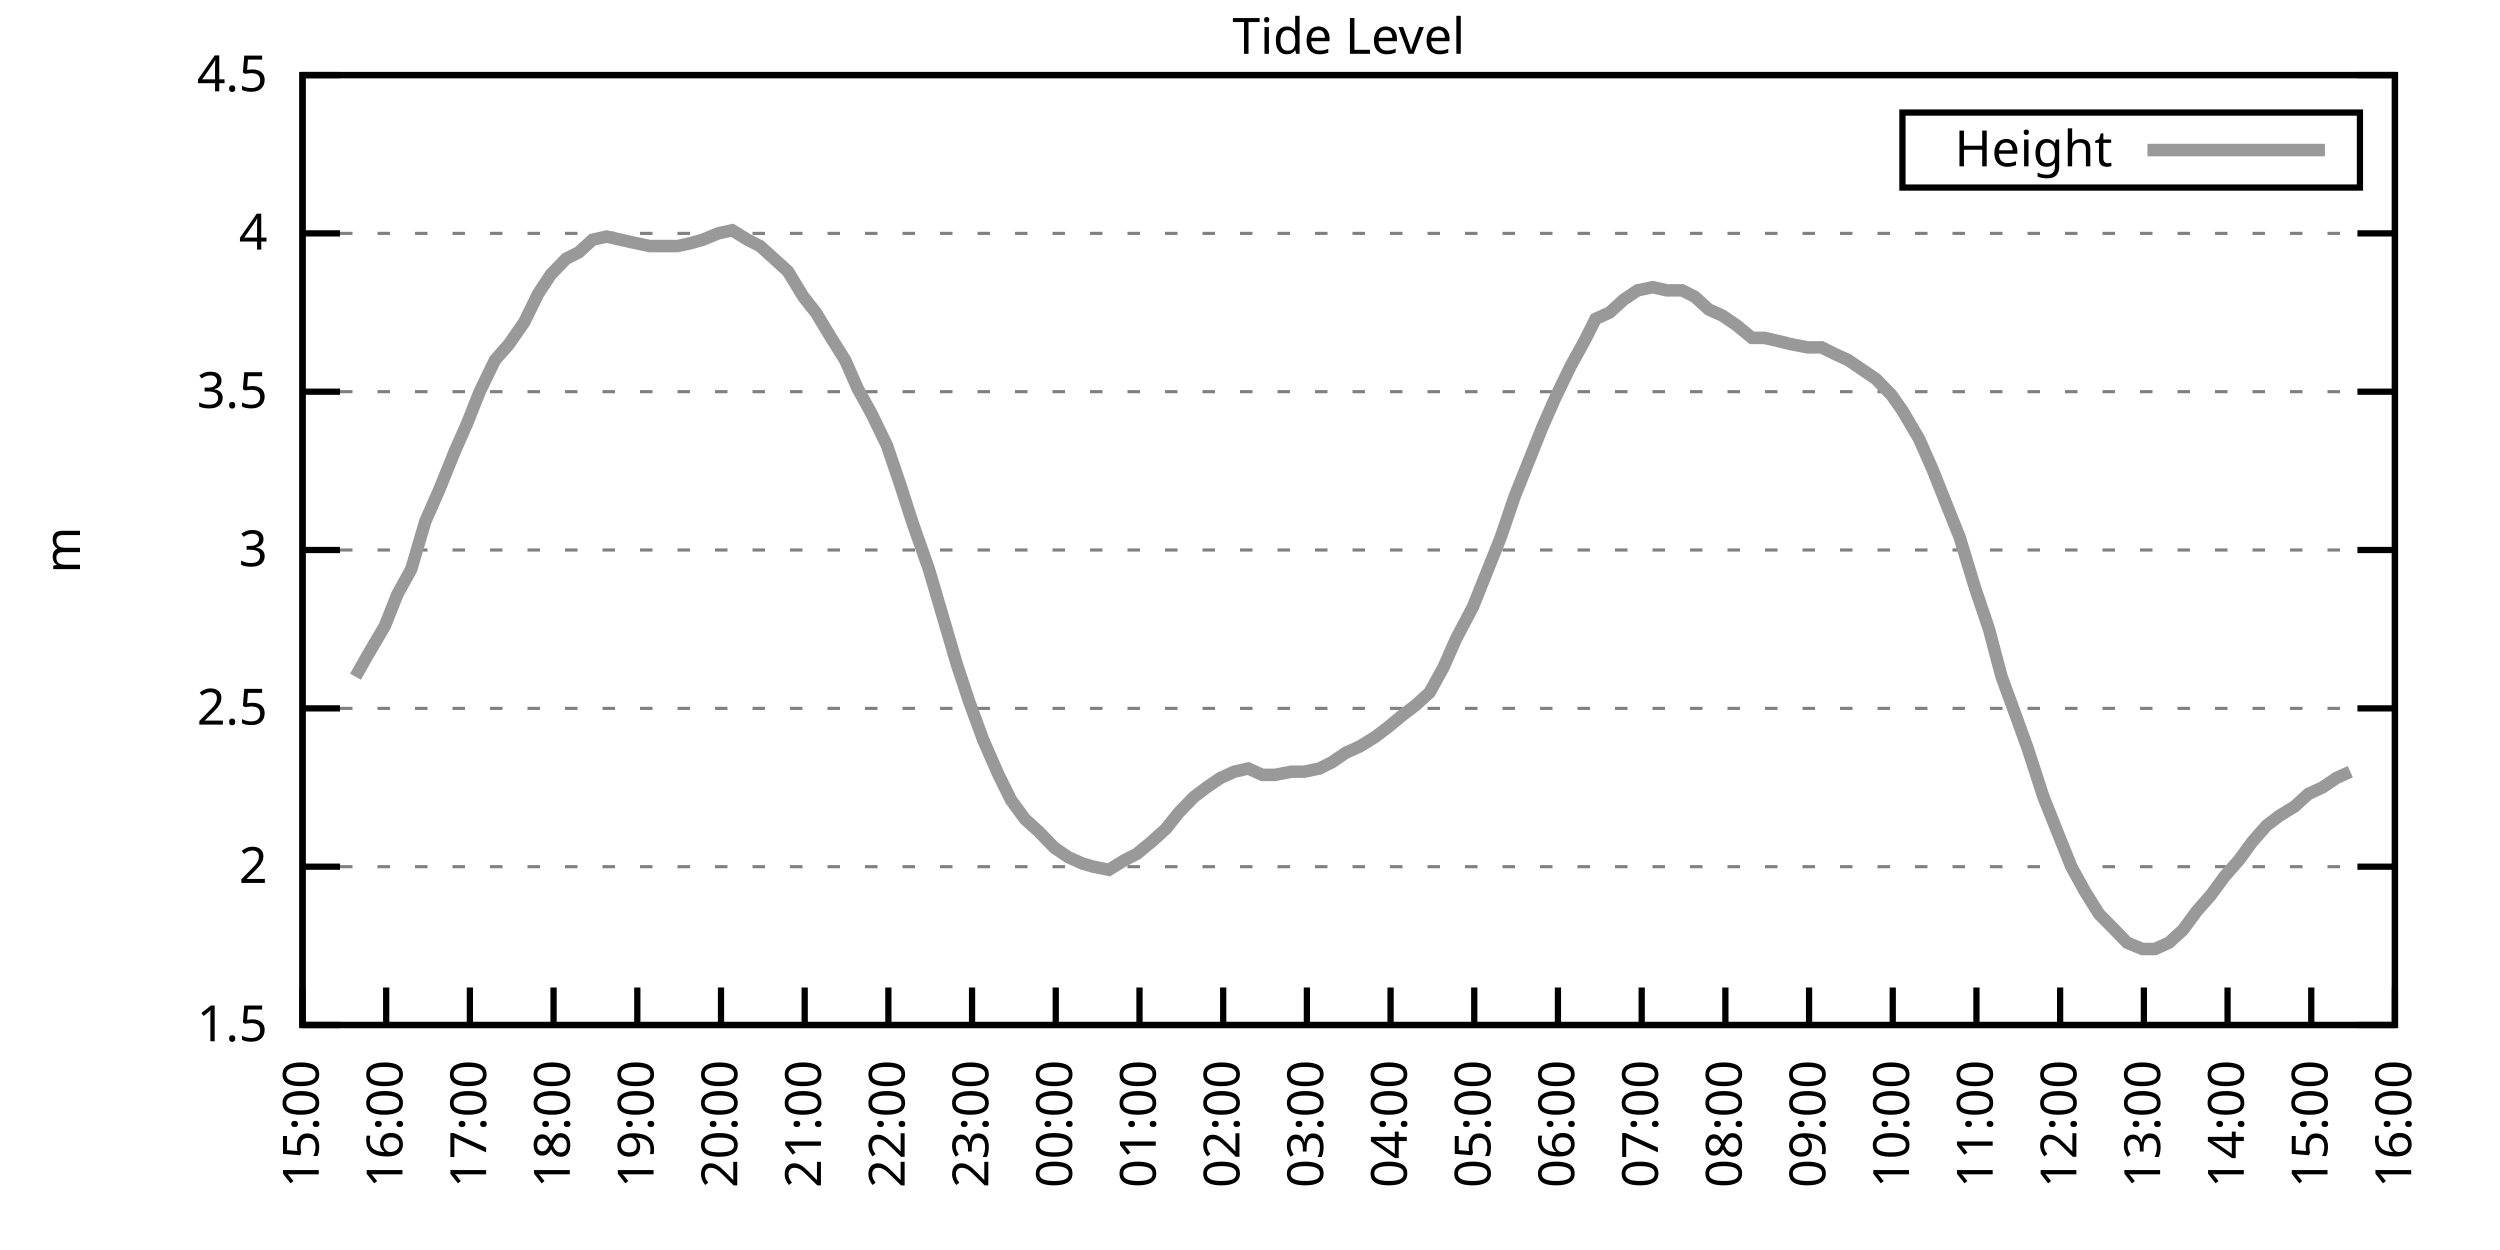
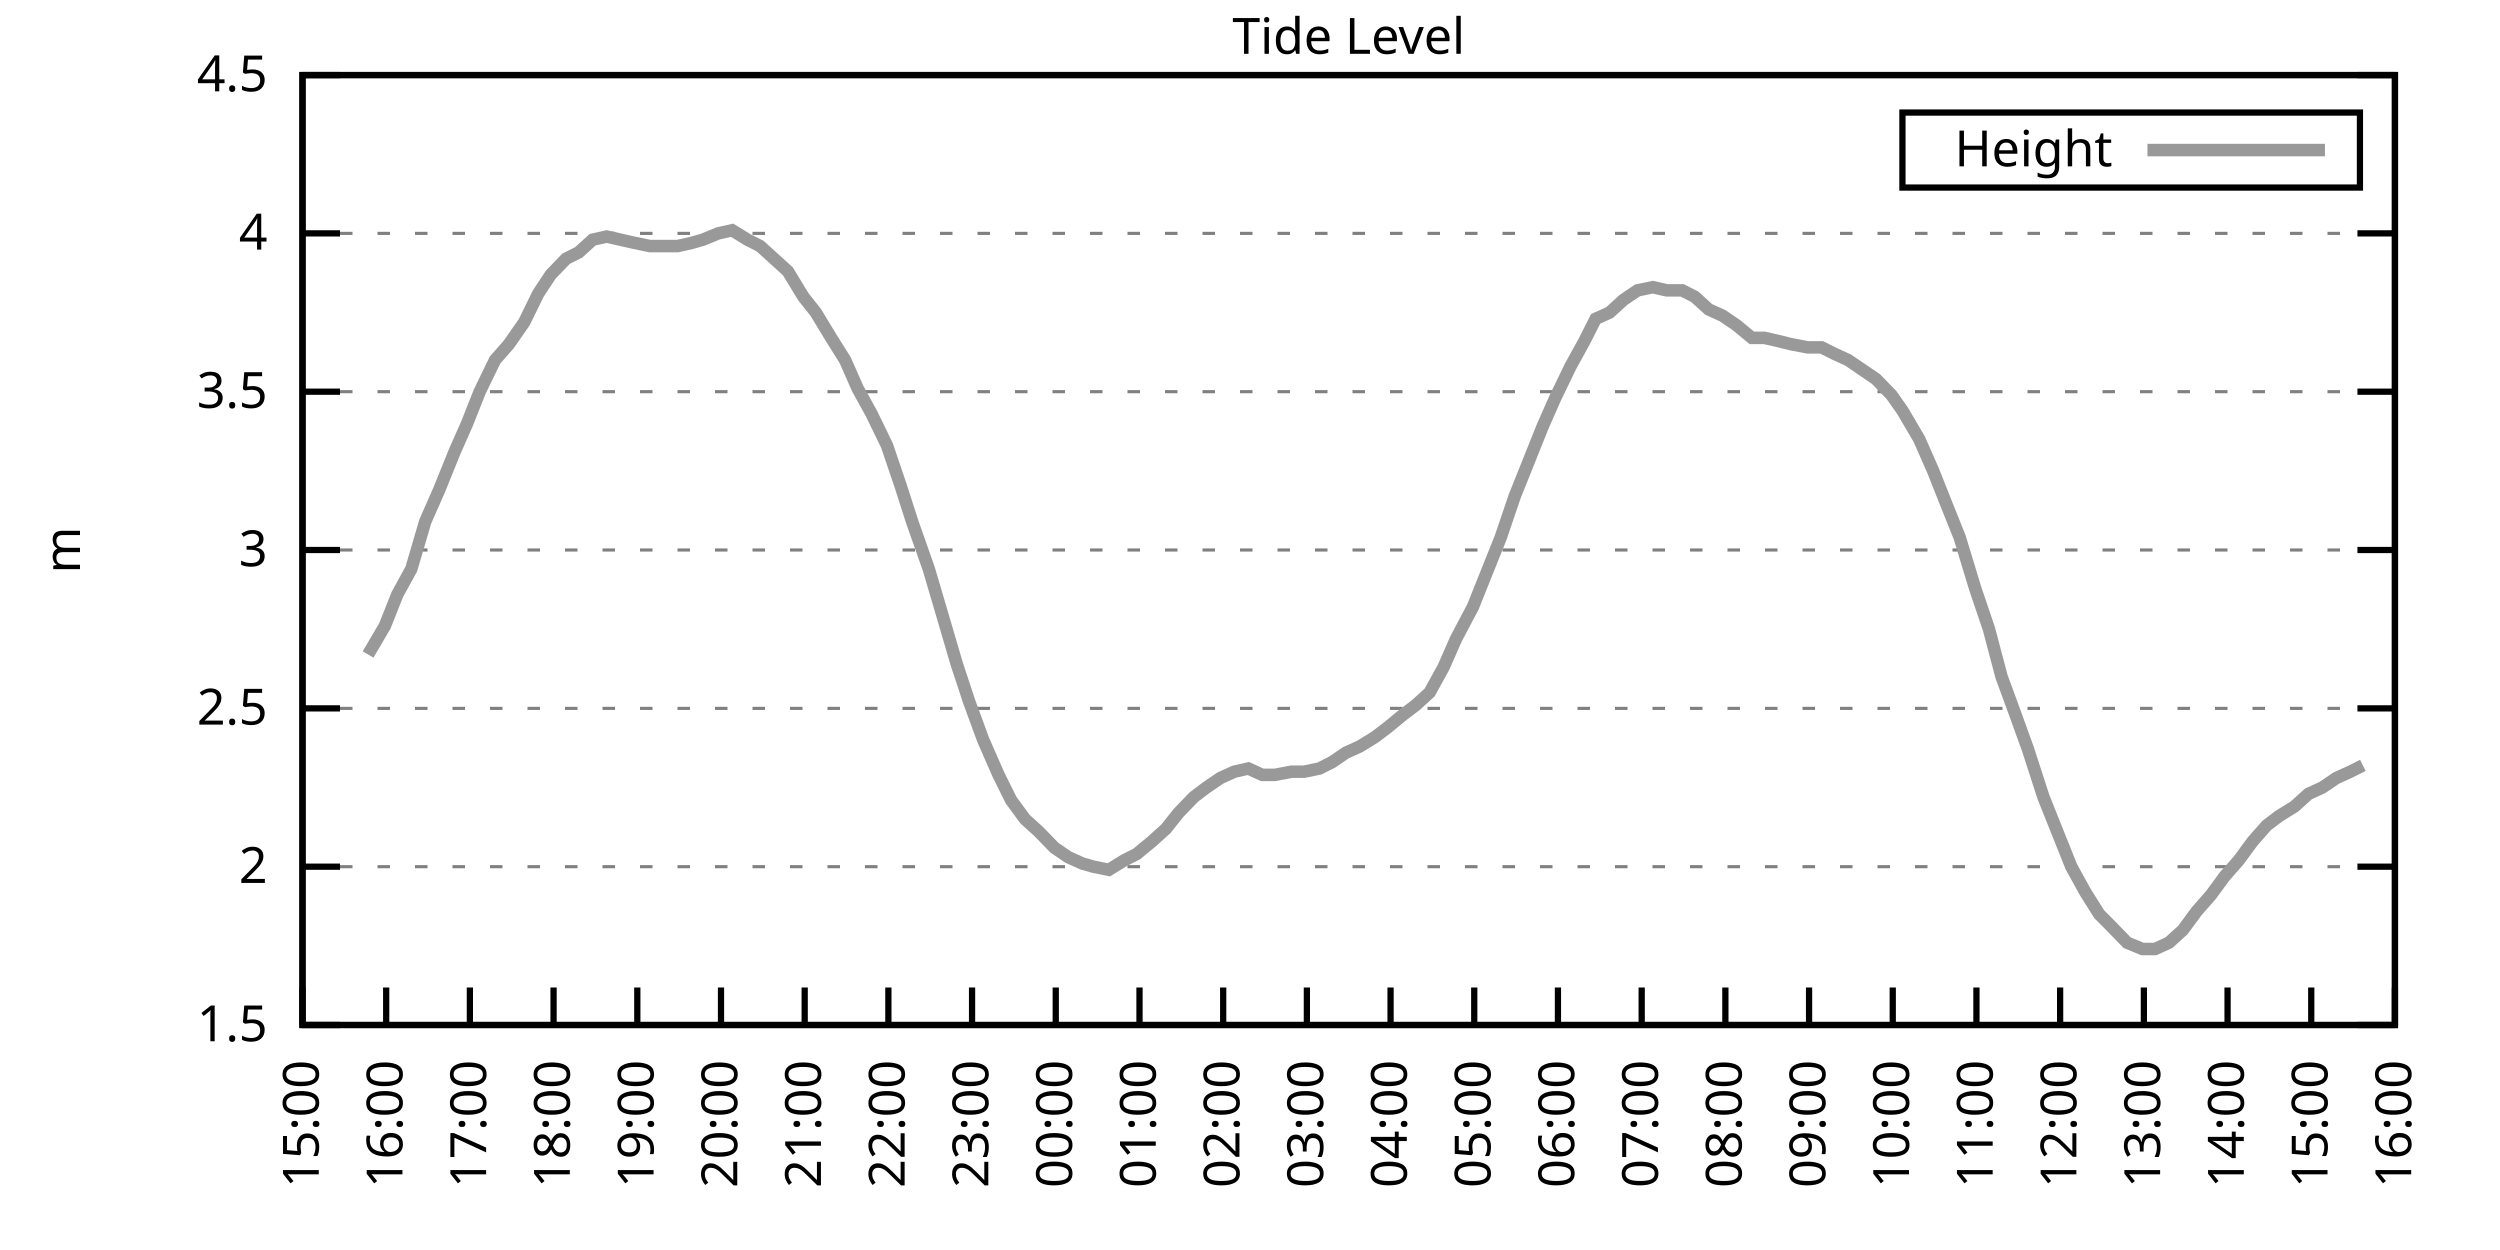
<svg xmlns="http://www.w3.org/2000/svg" xmlns:xlink="http://www.w3.org/1999/xlink" width="400" height="200" viewBox="0 0 400 200">
  <g id="gnuplot_canvas">
    <rect x="0" y="0" width="400" height="200" fill="none" />
    <defs>
      <circle id="gpDot" r="0.5" stroke-width="0.5" stroke="currentColor" />
      <path id="gpPt0" stroke-width="0.333" stroke="currentColor" d="M-1,0 h2 M0,-1 v2" />
      <path id="gpPt1" stroke-width="0.333" stroke="currentColor" d="M-1,-1 L1,1 M1,-1 L-1,1" />
      <path id="gpPt2" stroke-width="0.333" stroke="currentColor" d="M-1,0 L1,0 M0,-1 L0,1 M-1,-1 L1,1 M-1,1 L1,-1" />
      <rect id="gpPt3" stroke-width="0.333" stroke="currentColor" x="-1" y="-1" width="2" height="2" />
      <rect id="gpPt4" stroke-width="0.333" stroke="currentColor" fill="currentColor" x="-1" y="-1" width="2" height="2" />
      <circle id="gpPt5" stroke-width="0.333" stroke="currentColor" cx="0" cy="0" r="1" />
      <use xlink:href="#gpPt5" id="gpPt6" fill="currentColor" stroke="none" />
      <path id="gpPt7" stroke-width="0.333" stroke="currentColor" d="M0,-1.33 L-1.33,0.67 L1.33,0.67 z" />
      <use xlink:href="#gpPt7" id="gpPt8" fill="currentColor" stroke="none" />
      <use xlink:href="#gpPt7" id="gpPt9" stroke="currentColor" transform="rotate(180)" />
      <use xlink:href="#gpPt9" id="gpPt10" fill="currentColor" stroke="none" />
      <use xlink:href="#gpPt3" id="gpPt11" stroke="currentColor" transform="rotate(45)" />
      <use xlink:href="#gpPt11" id="gpPt12" fill="currentColor" stroke="none" />
      <path id="gpPt13" stroke-width="0.333" stroke="currentColor" d="M0,1.330 L1.265,0.411 L0.782,-1.067 L-0.782,-1.076 L-1.265,0.411 z" />
      <use xlink:href="#gpPt13" id="gpPt14" fill="currentColor" stroke="none" />
      <filter id="textbox" filterUnits="objectBoundingBox" x="0" y="0" height="1" width="1">
        <feFlood flood-color="white" flood-opacity="1" result="bgnd" />
        <feComposite in="SourceGraphic" in2="bgnd" operator="atop" />
      </filter>
      <filter id="greybox" filterUnits="objectBoundingBox" x="0" y="0" height="1" width="1">
        <feFlood flood-color="lightgrey" flood-opacity="1" result="grey" />
        <feComposite in="SourceGraphic" in2="grey" operator="atop" />
      </filter>
    </defs>
    <g fill="none" color="white" stroke="currentColor" stroke-width="1.00" stroke-linecap="butt" stroke-linejoin="miter">
</g>
    <g fill="none" color="black" stroke="currentColor" stroke-width="1.00" stroke-linecap="butt" stroke-linejoin="miter">
      <g stroke="none" shape-rendering="crispEdges">
        <polygon fill="rgb(255, 255, 255)" points="48.40,164.00 383.18,164.00 383.18,12.02 48.40,12.02 " />
      </g>
    </g>
    <g fill="none" color="black" stroke="currentColor" stroke-width="1.00" stroke-linecap="butt" stroke-linejoin="miter">
</g>
    <g fill="none" color="black" stroke="black" stroke-width="0.50" stroke-linecap="butt" stroke-linejoin="miter">
</g>
    <g fill="none" color="gray" stroke="currentColor" stroke-width="0.50" stroke-linecap="butt" stroke-linejoin="miter">
      <path stroke="gray" stroke-dasharray="2,4" class="gridline" d="M48.40,164.00 L383.19,164.00  " />
    </g>
    <g fill="none" color="gray" stroke="gray" stroke-width="1.00" stroke-linecap="butt" stroke-linejoin="miter">
</g>
    <g fill="none" color="black" stroke="currentColor" stroke-width="1.00" stroke-linecap="butt" stroke-linejoin="miter">
      <path stroke="black" d="M48.40,164.00 L54.40,164.00 M383.19,164.00 L377.19,164.00  " />
      <g transform="translate(42.80,166.60)" stroke="none" fill="black" font-family="Sans" font-size="8.00" text-anchor="end">
        <text>
          <tspan font-family="Sans"> 1.5</tspan>
        </text>
      </g>
    </g>
    <g fill="none" color="black" stroke="currentColor" stroke-width="1.00" stroke-linecap="butt" stroke-linejoin="miter">
</g>
    <g fill="none" color="black" stroke="black" stroke-width="0.50" stroke-linecap="butt" stroke-linejoin="miter">
</g>
    <g fill="none" color="gray" stroke="currentColor" stroke-width="0.50" stroke-linecap="butt" stroke-linejoin="miter">
      <path stroke="gray" stroke-dasharray="2,4" class="gridline" d="M48.40,138.67 L383.19,138.67  " />
    </g>
    <g fill="none" color="gray" stroke="gray" stroke-width="1.00" stroke-linecap="butt" stroke-linejoin="miter">
</g>
    <g fill="none" color="black" stroke="currentColor" stroke-width="1.00" stroke-linecap="butt" stroke-linejoin="miter">
      <path stroke="black" d="M48.40,138.67 L54.40,138.67 M383.19,138.67 L377.19,138.67  " />
      <g transform="translate(42.80,141.27)" stroke="none" fill="black" font-family="Sans" font-size="8.00" text-anchor="end">
        <text>
          <tspan font-family="Sans"> 2</tspan>
        </text>
      </g>
    </g>
    <g fill="none" color="black" stroke="currentColor" stroke-width="1.00" stroke-linecap="butt" stroke-linejoin="miter">
</g>
    <g fill="none" color="black" stroke="black" stroke-width="0.50" stroke-linecap="butt" stroke-linejoin="miter">
</g>
    <g fill="none" color="gray" stroke="currentColor" stroke-width="0.50" stroke-linecap="butt" stroke-linejoin="miter">
      <path stroke="gray" stroke-dasharray="2,4" class="gridline" d="M48.40,113.34 L383.19,113.34  " />
    </g>
    <g fill="none" color="gray" stroke="gray" stroke-width="1.00" stroke-linecap="butt" stroke-linejoin="miter">
</g>
    <g fill="none" color="black" stroke="currentColor" stroke-width="1.00" stroke-linecap="butt" stroke-linejoin="miter">
      <path stroke="black" d="M48.40,113.34 L54.40,113.34 M383.19,113.34 L377.19,113.34  " />
      <g transform="translate(42.80,115.94)" stroke="none" fill="black" font-family="Sans" font-size="8.00" text-anchor="end">
        <text>
          <tspan font-family="Sans"> 2.5</tspan>
        </text>
      </g>
    </g>
    <g fill="none" color="black" stroke="currentColor" stroke-width="1.00" stroke-linecap="butt" stroke-linejoin="miter">
</g>
    <g fill="none" color="black" stroke="black" stroke-width="0.50" stroke-linecap="butt" stroke-linejoin="miter">
</g>
    <g fill="none" color="gray" stroke="currentColor" stroke-width="0.50" stroke-linecap="butt" stroke-linejoin="miter">
      <path stroke="gray" stroke-dasharray="2,4" class="gridline" d="M48.40,88.00 L383.19,88.00  " />
    </g>
    <g fill="none" color="gray" stroke="gray" stroke-width="1.00" stroke-linecap="butt" stroke-linejoin="miter">
</g>
    <g fill="none" color="black" stroke="currentColor" stroke-width="1.00" stroke-linecap="butt" stroke-linejoin="miter">
      <path stroke="black" d="M48.40,88.00 L54.40,88.00 M383.19,88.00 L377.19,88.00  " />
      <g transform="translate(42.80,90.60)" stroke="none" fill="black" font-family="Sans" font-size="8.00" text-anchor="end">
        <text>
          <tspan font-family="Sans"> 3</tspan>
        </text>
      </g>
    </g>
    <g fill="none" color="black" stroke="currentColor" stroke-width="1.00" stroke-linecap="butt" stroke-linejoin="miter">
</g>
    <g fill="none" color="black" stroke="black" stroke-width="0.50" stroke-linecap="butt" stroke-linejoin="miter">
</g>
    <g fill="none" color="gray" stroke="currentColor" stroke-width="0.50" stroke-linecap="butt" stroke-linejoin="miter">
      <path stroke="gray" stroke-dasharray="2,4" class="gridline" d="M48.40,62.67 L383.19,62.67  " />
    </g>
    <g fill="none" color="gray" stroke="gray" stroke-width="1.00" stroke-linecap="butt" stroke-linejoin="miter">
</g>
    <g fill="none" color="black" stroke="currentColor" stroke-width="1.00" stroke-linecap="butt" stroke-linejoin="miter">
      <path stroke="black" d="M48.40,62.67 L54.40,62.67 M383.19,62.67 L377.19,62.67  " />
      <g transform="translate(42.80,65.27)" stroke="none" fill="black" font-family="Sans" font-size="8.00" text-anchor="end">
        <text>
          <tspan font-family="Sans"> 3.5</tspan>
        </text>
      </g>
    </g>
    <g fill="none" color="black" stroke="currentColor" stroke-width="1.00" stroke-linecap="butt" stroke-linejoin="miter">
</g>
    <g fill="none" color="black" stroke="black" stroke-width="0.50" stroke-linecap="butt" stroke-linejoin="miter">
</g>
    <g fill="none" color="gray" stroke="currentColor" stroke-width="0.50" stroke-linecap="butt" stroke-linejoin="miter">
      <path stroke="gray" stroke-dasharray="2,4" class="gridline" d="M48.40,37.34 L383.19,37.34  " />
    </g>
    <g fill="none" color="gray" stroke="gray" stroke-width="1.00" stroke-linecap="butt" stroke-linejoin="miter">
</g>
    <g fill="none" color="black" stroke="currentColor" stroke-width="1.00" stroke-linecap="butt" stroke-linejoin="miter">
      <path stroke="black" d="M48.40,37.34 L54.40,37.34 M383.19,37.34 L377.19,37.34  " />
      <g transform="translate(42.80,39.94)" stroke="none" fill="black" font-family="Sans" font-size="8.00" text-anchor="end">
        <text>
          <tspan font-family="Sans"> 4</tspan>
        </text>
      </g>
    </g>
    <g fill="none" color="black" stroke="currentColor" stroke-width="1.00" stroke-linecap="butt" stroke-linejoin="miter">
</g>
    <g fill="none" color="black" stroke="black" stroke-width="0.50" stroke-linecap="butt" stroke-linejoin="miter">
</g>
    <g fill="none" color="gray" stroke="currentColor" stroke-width="0.50" stroke-linecap="butt" stroke-linejoin="miter">
      <path stroke="gray" stroke-dasharray="2,4" class="gridline" d="M48.40,12.01 L383.19,12.01  " />
    </g>
    <g fill="none" color="gray" stroke="gray" stroke-width="1.00" stroke-linecap="butt" stroke-linejoin="miter">
</g>
    <g fill="none" color="black" stroke="currentColor" stroke-width="1.00" stroke-linecap="butt" stroke-linejoin="miter">
      <path stroke="black" d="M48.40,12.01 L54.40,12.01 M383.19,12.01 L377.19,12.01  " />
      <g transform="translate(42.80,14.61)" stroke="none" fill="black" font-family="Sans" font-size="8.00" text-anchor="end">
        <text>
          <tspan font-family="Sans"> 4.5</tspan>
        </text>
      </g>
    </g>
    <g fill="none" color="black" stroke="currentColor" stroke-width="1.00" stroke-linecap="butt" stroke-linejoin="miter">
      <path stroke="black" d="M48.40,164.00 L48.40,158.00  " />
      <g transform="translate(51.00,169.60) rotate(270.00)" stroke="none" fill="black" font-family="Sans" font-size="8.00" text-anchor="end">
        <text>
          <tspan font-family="Sans">15:00</tspan>
        </text>
      </g>
    </g>
    <g fill="none" color="black" stroke="currentColor" stroke-width="1.00" stroke-linecap="butt" stroke-linejoin="miter">
      <path stroke="black" d="M61.79,164.00 L61.79,158.00  " />
      <g transform="translate(64.39,169.60) rotate(270.00)" stroke="none" fill="black" font-family="Sans" font-size="8.00" text-anchor="end">
        <text>
          <tspan font-family="Sans">16:00</tspan>
        </text>
      </g>
    </g>
    <g fill="none" color="black" stroke="currentColor" stroke-width="1.00" stroke-linecap="butt" stroke-linejoin="miter">
      <path stroke="black" d="M75.18,164.00 L75.18,158.00  " />
      <g transform="translate(77.78,169.60) rotate(270.00)" stroke="none" fill="black" font-family="Sans" font-size="8.00" text-anchor="end">
        <text>
          <tspan font-family="Sans">17:00</tspan>
        </text>
      </g>
    </g>
    <g fill="none" color="black" stroke="currentColor" stroke-width="1.00" stroke-linecap="butt" stroke-linejoin="miter">
      <path stroke="black" d="M88.57,164.00 L88.57,158.00  " />
      <g transform="translate(91.17,169.60) rotate(270.00)" stroke="none" fill="black" font-family="Sans" font-size="8.00" text-anchor="end">
        <text>
          <tspan font-family="Sans">18:00</tspan>
        </text>
      </g>
    </g>
    <g fill="none" color="black" stroke="currentColor" stroke-width="1.00" stroke-linecap="butt" stroke-linejoin="miter">
      <path stroke="black" d="M101.97,164.00 L101.97,158.00  " />
      <g transform="translate(104.57,169.60) rotate(270.00)" stroke="none" fill="black" font-family="Sans" font-size="8.00" text-anchor="end">
        <text>
          <tspan font-family="Sans">19:00</tspan>
        </text>
      </g>
    </g>
    <g fill="none" color="black" stroke="currentColor" stroke-width="1.00" stroke-linecap="butt" stroke-linejoin="miter">
      <path stroke="black" d="M115.36,164.00 L115.36,158.00  " />
      <g transform="translate(117.96,169.60) rotate(270.00)" stroke="none" fill="black" font-family="Sans" font-size="8.00" text-anchor="end">
        <text>
          <tspan font-family="Sans">20:00</tspan>
        </text>
      </g>
    </g>
    <g fill="none" color="black" stroke="currentColor" stroke-width="1.00" stroke-linecap="butt" stroke-linejoin="miter">
      <path stroke="black" d="M128.75,164.00 L128.75,158.00  " />
      <g transform="translate(131.35,169.60) rotate(270.00)" stroke="none" fill="black" font-family="Sans" font-size="8.00" text-anchor="end">
        <text>
          <tspan font-family="Sans">21:00</tspan>
        </text>
      </g>
    </g>
    <g fill="none" color="black" stroke="currentColor" stroke-width="1.00" stroke-linecap="butt" stroke-linejoin="miter">
      <path stroke="black" d="M142.14,164.00 L142.14,158.00  " />
      <g transform="translate(144.74,169.60) rotate(270.00)" stroke="none" fill="black" font-family="Sans" font-size="8.00" text-anchor="end">
        <text>
          <tspan font-family="Sans">22:00</tspan>
        </text>
      </g>
    </g>
    <g fill="none" color="black" stroke="currentColor" stroke-width="1.00" stroke-linecap="butt" stroke-linejoin="miter">
      <path stroke="black" d="M155.53,164.00 L155.53,158.00  " />
      <g transform="translate(158.13,169.60) rotate(270.00)" stroke="none" fill="black" font-family="Sans" font-size="8.00" text-anchor="end">
        <text>
          <tspan font-family="Sans">23:00</tspan>
        </text>
      </g>
    </g>
    <g fill="none" color="black" stroke="currentColor" stroke-width="1.00" stroke-linecap="butt" stroke-linejoin="miter">
      <path stroke="black" d="M168.92,164.00 L168.92,158.00  " />
      <g transform="translate(171.52,169.60) rotate(270.00)" stroke="none" fill="black" font-family="Sans" font-size="8.00" text-anchor="end">
        <text>
          <tspan font-family="Sans">00:00</tspan>
        </text>
      </g>
    </g>
    <g fill="none" color="black" stroke="currentColor" stroke-width="1.00" stroke-linecap="butt" stroke-linejoin="miter">
      <path stroke="black" d="M182.32,164.00 L182.32,158.00  " />
      <g transform="translate(184.92,169.60) rotate(270.00)" stroke="none" fill="black" font-family="Sans" font-size="8.00" text-anchor="end">
        <text>
          <tspan font-family="Sans">01:00</tspan>
        </text>
      </g>
    </g>
    <g fill="none" color="black" stroke="currentColor" stroke-width="1.00" stroke-linecap="butt" stroke-linejoin="miter">
      <path stroke="black" d="M195.71,164.00 L195.71,158.00  " />
      <g transform="translate(198.31,169.60) rotate(270.00)" stroke="none" fill="black" font-family="Sans" font-size="8.00" text-anchor="end">
        <text>
          <tspan font-family="Sans">02:00</tspan>
        </text>
      </g>
    </g>
    <g fill="none" color="black" stroke="currentColor" stroke-width="1.00" stroke-linecap="butt" stroke-linejoin="miter">
      <path stroke="black" d="M209.10,164.00 L209.10,158.00  " />
      <g transform="translate(211.70,169.60) rotate(270.00)" stroke="none" fill="black" font-family="Sans" font-size="8.00" text-anchor="end">
        <text>
          <tspan font-family="Sans">03:00</tspan>
        </text>
      </g>
    </g>
    <g fill="none" color="black" stroke="currentColor" stroke-width="1.00" stroke-linecap="butt" stroke-linejoin="miter">
      <path stroke="black" d="M222.49,164.00 L222.49,158.00  " />
      <g transform="translate(225.09,169.60) rotate(270.00)" stroke="none" fill="black" font-family="Sans" font-size="8.00" text-anchor="end">
        <text>
          <tspan font-family="Sans">04:00</tspan>
        </text>
      </g>
    </g>
    <g fill="none" color="black" stroke="currentColor" stroke-width="1.00" stroke-linecap="butt" stroke-linejoin="miter">
      <path stroke="black" d="M235.88,164.00 L235.88,158.00  " />
      <g transform="translate(238.48,169.60) rotate(270.00)" stroke="none" fill="black" font-family="Sans" font-size="8.00" text-anchor="end">
        <text>
          <tspan font-family="Sans">05:00</tspan>
        </text>
      </g>
    </g>
    <g fill="none" color="black" stroke="currentColor" stroke-width="1.00" stroke-linecap="butt" stroke-linejoin="miter">
      <path stroke="black" d="M249.27,164.00 L249.27,158.00  " />
      <g transform="translate(251.87,169.60) rotate(270.00)" stroke="none" fill="black" font-family="Sans" font-size="8.00" text-anchor="end">
        <text>
          <tspan font-family="Sans">06:00</tspan>
        </text>
      </g>
    </g>
    <g fill="none" color="black" stroke="currentColor" stroke-width="1.00" stroke-linecap="butt" stroke-linejoin="miter">
      <path stroke="black" d="M262.67,164.00 L262.67,158.00  " />
      <g transform="translate(265.27,169.60) rotate(270.00)" stroke="none" fill="black" font-family="Sans" font-size="8.00" text-anchor="end">
        <text>
          <tspan font-family="Sans">07:00</tspan>
        </text>
      </g>
    </g>
    <g fill="none" color="black" stroke="currentColor" stroke-width="1.00" stroke-linecap="butt" stroke-linejoin="miter">
      <path stroke="black" d="M276.06,164.00 L276.06,158.00  " />
      <g transform="translate(278.66,169.60) rotate(270.00)" stroke="none" fill="black" font-family="Sans" font-size="8.00" text-anchor="end">
        <text>
          <tspan font-family="Sans">08:00</tspan>
        </text>
      </g>
    </g>
    <g fill="none" color="black" stroke="currentColor" stroke-width="1.00" stroke-linecap="butt" stroke-linejoin="miter">
      <path stroke="black" d="M289.45,164.00 L289.45,158.00  " />
      <g transform="translate(292.05,169.60) rotate(270.00)" stroke="none" fill="black" font-family="Sans" font-size="8.00" text-anchor="end">
        <text>
          <tspan font-family="Sans">09:00</tspan>
        </text>
      </g>
    </g>
    <g fill="none" color="black" stroke="currentColor" stroke-width="1.00" stroke-linecap="butt" stroke-linejoin="miter">
      <path stroke="black" d="M302.84,164.00 L302.84,158.00  " />
      <g transform="translate(305.44,169.60) rotate(270.00)" stroke="none" fill="black" font-family="Sans" font-size="8.00" text-anchor="end">
        <text>
          <tspan font-family="Sans">10:00</tspan>
        </text>
      </g>
    </g>
    <g fill="none" color="black" stroke="currentColor" stroke-width="1.00" stroke-linecap="butt" stroke-linejoin="miter">
      <path stroke="black" d="M316.23,164.00 L316.23,158.00  " />
      <g transform="translate(318.83,169.60) rotate(270.00)" stroke="none" fill="black" font-family="Sans" font-size="8.00" text-anchor="end">
        <text>
          <tspan font-family="Sans">11:00</tspan>
        </text>
      </g>
    </g>
    <g fill="none" color="black" stroke="currentColor" stroke-width="1.00" stroke-linecap="butt" stroke-linejoin="miter">
      <path stroke="black" d="M329.62,164.00 L329.62,158.00  " />
      <g transform="translate(332.22,169.60) rotate(270.00)" stroke="none" fill="black" font-family="Sans" font-size="8.00" text-anchor="end">
        <text>
          <tspan font-family="Sans">12:00</tspan>
        </text>
      </g>
    </g>
    <g fill="none" color="black" stroke="currentColor" stroke-width="1.00" stroke-linecap="butt" stroke-linejoin="miter">
      <path stroke="black" d="M343.02,164.00 L343.02,158.00  " />
      <g transform="translate(345.62,169.60) rotate(270.00)" stroke="none" fill="black" font-family="Sans" font-size="8.00" text-anchor="end">
        <text>
          <tspan font-family="Sans">13:00</tspan>
        </text>
      </g>
    </g>
    <g fill="none" color="black" stroke="currentColor" stroke-width="1.00" stroke-linecap="butt" stroke-linejoin="miter">
      <path stroke="black" d="M356.41,164.00 L356.41,158.00  " />
      <g transform="translate(359.01,169.60) rotate(270.00)" stroke="none" fill="black" font-family="Sans" font-size="8.00" text-anchor="end">
        <text>
          <tspan font-family="Sans">14:00</tspan>
        </text>
      </g>
    </g>
    <g fill="none" color="black" stroke="currentColor" stroke-width="1.00" stroke-linecap="butt" stroke-linejoin="miter">
      <path stroke="black" d="M369.80,164.00 L369.80,158.00  " />
      <g transform="translate(372.40,169.60) rotate(270.00)" stroke="none" fill="black" font-family="Sans" font-size="8.00" text-anchor="end">
        <text>
          <tspan font-family="Sans">15:00</tspan>
        </text>
      </g>
    </g>
    <g fill="none" color="black" stroke="currentColor" stroke-width="1.00" stroke-linecap="butt" stroke-linejoin="miter">
      <path stroke="black" d="M383.19,164.00 L383.19,158.00  " />
      <g transform="translate(385.79,169.60) rotate(270.00)" stroke="none" fill="black" font-family="Sans" font-size="8.00" text-anchor="end">
        <text>
          <tspan font-family="Sans">16:00</tspan>
        </text>
      </g>
    </g>
    <g fill="none" color="black" stroke="currentColor" stroke-width="1.00" stroke-linecap="butt" stroke-linejoin="miter">
</g>
    <g fill="none" color="black" stroke="currentColor" stroke-width="1.00" stroke-linecap="butt" stroke-linejoin="miter">
      <path stroke="black" d="M48.40,12.01 L48.40,164.00 L383.19,164.00 L383.19,12.01 L48.40,12.01 Z  " />
    </g>
    <g fill="none" color="black" stroke="currentColor" stroke-width="1.00" stroke-linecap="butt" stroke-linejoin="miter">
</g>
    <g fill="none" color="black" stroke="currentColor" stroke-width="1.00" stroke-linecap="butt" stroke-linejoin="miter">
      <path stroke="black" d="M304.39,30.01 L304.39,18.01 L377.59,18.01 L377.59,30.01 L304.39,30.01 Z  " />
    </g>
    <g id="Tide_level_plot_1">
      <g fill="none" color="white" stroke="black" stroke-width="2.00" stroke-linecap="butt" stroke-linejoin="miter">
</g>
      <g fill="none" color="black" stroke="currentColor" stroke-width="2.00" stroke-linecap="butt" stroke-linejoin="miter">
        <g transform="translate(337.99,26.61)" stroke="none" fill="black" font-family="Sans" font-size="8.00" text-anchor="end">
          <text>
            <tspan font-family="Sans">Height</tspan>
          </text>
        </g>
      </g>
      <g fill="none" color="black" stroke="currentColor" stroke-width="2.00" stroke-linecap="butt" stroke-linejoin="miter">
-         <path stroke="rgb(153, 153, 153)" d="M343.59,24.01 L371.99,24.01 M56.88,108.27 L58.89,104.72 L61.57,100.16 L63.58,95.10 L65.81,91.04 L68.04,83.45   L70.27,78.38 L72.73,72.30 L74.74,67.74 L76.75,62.67 L79.20,57.61 L81.43,55.07 L83.89,51.53 L86.12,46.97   L88.13,43.93 L90.58,41.39 L92.59,40.38 L94.82,38.35 L97.06,37.85 L99.29,38.35 L101.52,38.86 L103.98,39.37   L105.98,39.37 L108.44,39.37 L110.67,38.86 L112.46,38.35 L114.91,37.34 L117.14,36.84 L119.60,38.35 L121.61,39.37   L123.84,41.39 L126.07,43.42 L128.53,47.47 L130.54,50.01 L132.99,54.06 L135.22,57.61 L137.23,62.17 L139.46,66.22   L141.92,71.29 L144.15,77.87 L145.94,83.45 L148.61,91.04 L150.85,98.64 L153.08,106.24 L155.09,112.32 L157.32,118.40   L159.77,123.98 L161.78,128.03 L164.01,131.07 L166.25,133.10 L168.70,135.63 L170.93,137.15 L173.17,138.16 L174.95,138.67   L177.41,139.17 L179.86,137.66 L181.87,136.64 L184.32,134.62 L186.56,132.59 L188.57,130.06 L191.02,127.52 L193.03,126.00   L195.26,124.48 L197.49,123.47 L199.73,122.96 L201.96,123.98 L203.97,123.98 L206.64,123.47 L208.65,123.47 L211.11,122.96   L213.12,121.95 L215.35,120.43 L217.58,119.42 L220.04,117.90 L222.04,116.38 L224.50,114.35 L226.51,112.83 L228.74,110.80   L230.97,106.75 L232.98,102.19 L235.66,97.12 L237.89,91.55 L240.12,85.98 L242.36,79.39 L244.59,73.82 L246.82,68.25   L248.83,63.69 L251.28,58.62 L253.51,54.57 L255.30,51.02 L257.53,50.01 L259.76,47.98 L262.00,46.46 L264.45,45.95   L266.68,46.46 L269.14,46.46 L271.15,47.47 L273.38,49.50 L275.61,50.51 L277.84,52.03 L280.30,54.06 L282.31,54.06   L284.54,54.57 L286.55,55.07 L289.23,55.58 L291.46,55.58 L293.47,56.59 L295.70,57.61 L297.93,59.13 L300.16,60.65   L302.62,63.18 L304.40,65.71 L307.08,70.27 L309.31,75.34 L311.32,80.41 L313.55,85.98 L316.01,94.08 L318.24,100.67   L320.25,108.27 L322.48,114.35 L324.49,119.92 L326.95,127.52 L329.18,133.10 L331.41,138.67 L333.64,142.72 L335.87,146.27   L337.88,148.29 L340.34,150.83 L342.79,151.84 L344.80,151.84 L347.03,150.83 L349.26,148.80 L351.50,145.76 L353.73,143.23   L355.96,140.19 L358.19,137.66 L360.42,134.62 L362.66,132.08 L364.66,130.56 L367.12,129.04 L369.35,127.02 L371.58,126.00   L373.82,124.48 L376.05,123.47  " />
+         <path stroke="rgb(153, 153, 153)" d="M343.59,24.01 L371.99,24.01 M58.89,104.72 L61.57,100.16 L63.58,95.10 L65.81,91.04 L68.04,83.45 L70.27,78.38   L72.73,72.30 L74.74,67.74 L76.75,62.67 L79.20,57.61 L81.43,55.07 L83.89,51.53 L86.12,46.97 L88.13,43.93   L90.58,41.39 L92.59,40.38 L94.82,38.35 L97.06,37.85 L99.29,38.35 L101.52,38.86 L103.98,39.37 L105.98,39.37   L108.44,39.37 L110.67,38.86 L112.46,38.35 L114.91,37.34 L117.14,36.84 L119.60,38.35 L121.61,39.37 L123.84,41.39   L126.07,43.42 L128.53,47.47 L130.54,50.01 L132.99,54.06 L135.22,57.61 L137.23,62.17 L139.46,66.22 L141.92,71.29   L144.15,77.87 L145.94,83.45 L148.61,91.04 L150.85,98.64 L153.08,106.24 L155.09,112.32 L157.32,118.40 L159.77,123.98   L161.78,128.03 L164.01,131.07 L166.25,133.10 L168.70,135.63 L170.93,137.15 L173.17,138.16 L174.95,138.67 L177.41,139.17   L179.86,137.66 L181.87,136.64 L184.32,134.62 L186.56,132.59 L188.57,130.06 L191.02,127.52 L193.03,126.00 L195.26,124.48   L197.49,123.47 L199.73,122.96 L201.96,123.98 L203.97,123.98 L206.64,123.47 L208.65,123.47 L211.11,122.96 L213.12,121.95   L215.35,120.43 L217.58,119.42 L220.04,117.90 L222.04,116.38 L224.50,114.35 L226.51,112.83 L228.74,110.80 L230.97,106.75   L232.98,102.19 L235.66,97.12 L237.89,91.55 L240.12,85.98 L242.36,79.39 L244.59,73.82 L246.82,68.25 L248.83,63.69   L251.28,58.62 L253.51,54.57 L255.30,51.02 L257.53,50.01 L259.76,47.98 L262.00,46.46 L264.45,45.95 L266.68,46.46   L269.14,46.46 L271.15,47.47 L273.38,49.50 L275.61,50.51 L277.84,52.03 L280.30,54.06 L282.31,54.06 L284.54,54.57   L286.55,55.07 L289.23,55.58 L291.46,55.58 L293.47,56.59 L295.70,57.61 L297.93,59.13 L300.16,60.65 L302.62,63.18   L304.40,65.71 L307.08,70.27 L309.31,75.34 L311.32,80.41 L313.55,85.98 L316.01,94.08 L318.24,100.67 L320.25,108.27   L322.48,114.35 L324.49,119.92 L326.95,127.52 L329.18,133.10 L331.41,138.67 L333.64,142.72 L335.87,146.27 L337.88,148.29   L340.34,150.83 L342.79,151.84 L344.80,151.84 L347.03,150.83 L349.26,148.80 L351.50,145.76 L353.73,143.23 L355.96,140.19   L358.19,137.66 L360.42,134.62 L362.66,132.08 L364.66,130.56 L367.12,129.04 L369.35,127.02 L371.58,126.00 L373.82,124.48   L376.05,123.47 L378.06,122.46  " />
      </g>
    </g>
    <g fill="none" color="black" stroke="currentColor" stroke-width="2.00" stroke-linecap="butt" stroke-linejoin="miter">
</g>
    <g fill="none" color="black" stroke="black" stroke-width="1.00" stroke-linecap="butt" stroke-linejoin="miter">
</g>
    <g fill="none" color="black" stroke="currentColor" stroke-width="1.00" stroke-linecap="butt" stroke-linejoin="miter">
      <path stroke="black" d="M48.40,12.01 L48.40,164.00 L383.19,164.00 L383.19,12.01 L48.40,12.01 Z  " />
      <g transform="translate(12.80,88.01) rotate(270.00)" stroke="none" fill="black" font-family="Sans" font-size="8.00" text-anchor="middle">
        <text>
          <tspan font-family="Sans">m</tspan>
        </text>
      </g>
    </g>
    <g fill="none" color="black" stroke="currentColor" stroke-width="1.00" stroke-linecap="butt" stroke-linejoin="miter">
</g>
    <g fill="none" color="black" stroke="currentColor" stroke-width="1.00" stroke-linecap="butt" stroke-linejoin="miter">
      <g transform="translate(215.79,8.61)" stroke="none" fill="black" font-family="Sans" font-size="8.00" text-anchor="middle">
        <text>
          <tspan font-family="Sans">Tide Level</tspan>
        </text>
      </g>
    </g>
    <g fill="none" color="black" stroke="currentColor" stroke-width="1.00" stroke-linecap="butt" stroke-linejoin="miter">
</g>
  </g>
</svg>
